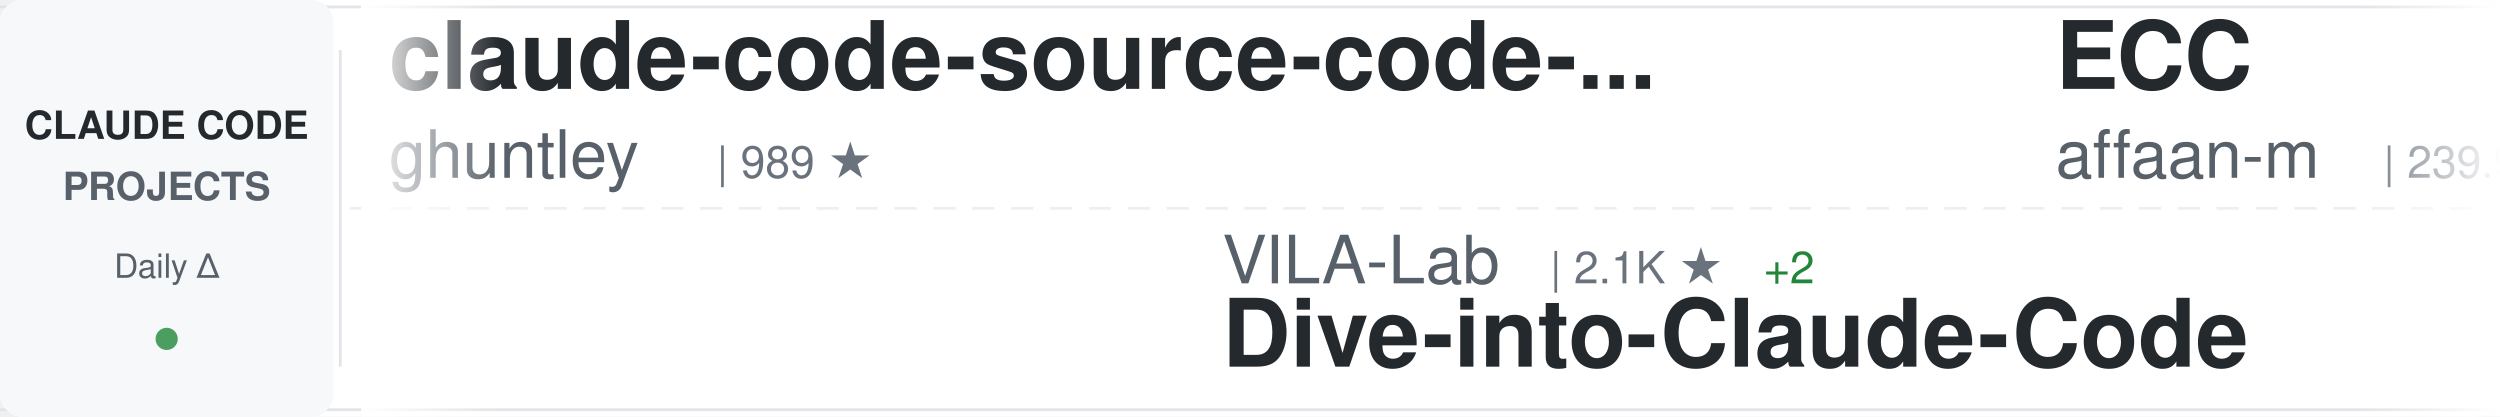
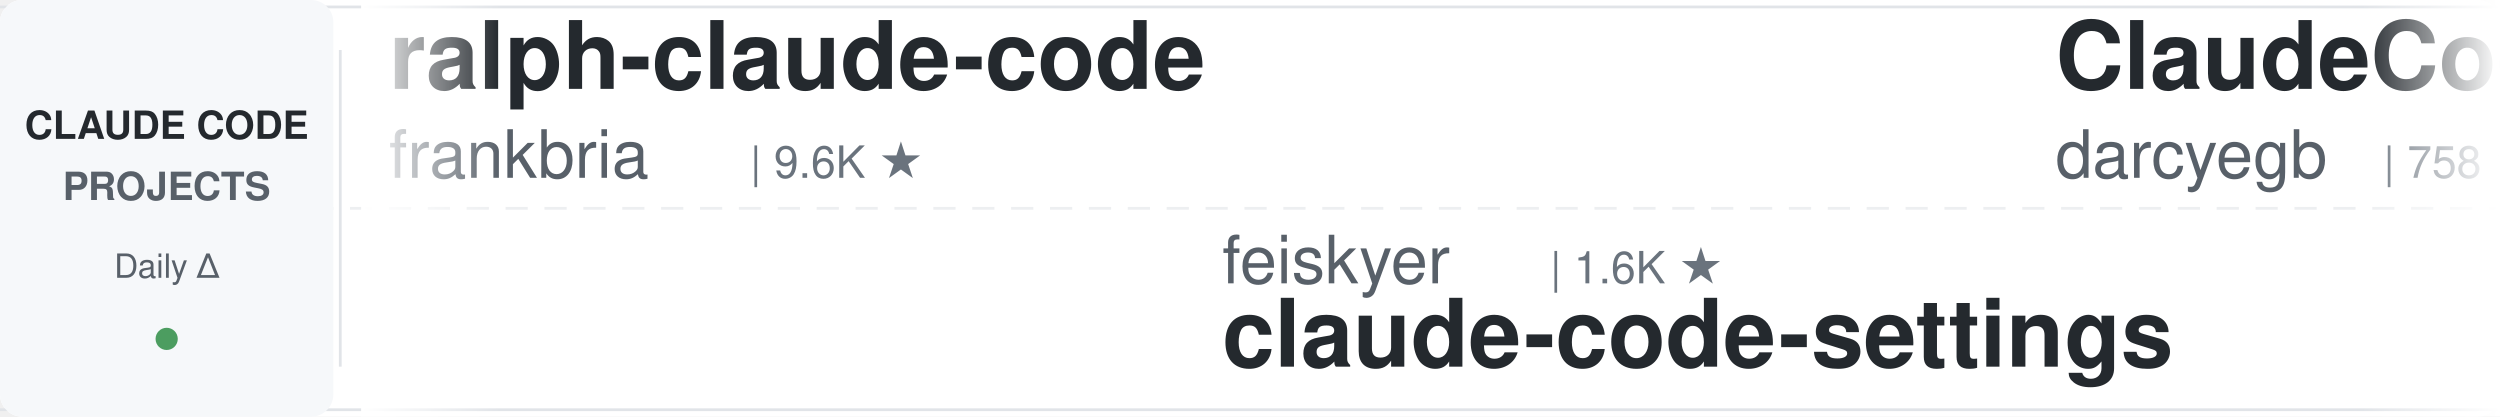
<svg xmlns="http://www.w3.org/2000/svg" width="900" height="150">
  <defs>
    <linearGradient id="awesomeLeftFade" x1="0%" y1="0%" x2="100%" y2="0%">
      <stop offset="0%" style="stop-color:#ffffff;stop-opacity:1" />
      <stop offset="100%" style="stop-color:#ffffff;stop-opacity:0" />
    </linearGradient>
    <linearGradient id="awesomeRightFade" x1="0%" y1="0%" x2="100%" y2="0%">
      <stop offset="0%" style="stop-color:#ffffff;stop-opacity:0" />
      <stop offset="100%" style="stop-color:#ffffff;stop-opacity:1" />
    </linearGradient>
  </defs>
  <rect width="900" height="150" fill="#ffffff" rx="8" />
  <rect x="0" y="2" width="900" height="1" fill="#e1e4e8" />
  <rect x="0" y="147" width="900" height="1" fill="#e1e4e8" />
  <line x1="0" y1="75" x2="900" y2="75" stroke="#e1e4e8" stroke-width="1" stroke-dasharray="8 6" opacity="0.6" />
  <rect x="0" y="0" width="120" height="150" fill="#f6f8fa" rx="8" />
  <text x="60" y="50" font-family="-apple-system, BlinkMacSystemFont, 'Segoe UI', Helvetica, Arial, sans-serif" font-size="14" font-weight="600" fill="#24292e" text-anchor="middle">CLAUDE CODE</text>
  <text x="60" y="72" font-family="-apple-system, BlinkMacSystemFont, 'Segoe UI', Helvetica, Arial, sans-serif" font-size="14" font-weight="600" fill="#586069" text-anchor="middle">PROJECTS</text>
  <text x="60" y="100" font-family="-apple-system, BlinkMacSystemFont, 'Segoe UI', Helvetica, Arial, sans-serif" font-size="12" font-weight="500" fill="#586069" text-anchor="middle">Daily Δ</text>
  <circle cx="60" cy="122" r="4" fill="#22863a" opacity="0.8" />
  <rect x="122" y="18" width="1" height="114" fill="#e1e4e8" />
  <clipPath id="awesomeTickerClip">
    <rect x="130" y="0" width="770" height="150" />
  </clipPath>
  <g clip-path="url(#awesomeTickerClip)">
    <g id="awesomeTickerItems">
      <animateTransform attributeName="transform" attributeType="XML" type="translate" from="0 0" to="-3000 0" dur="54s" repeatCount="indefinite" />
      <g transform="translate(0, 0)">
+         <text x="140" y="32" font-family="-apple-system, BlinkMacSystemFont, 'Segoe UI', Helvetica, Arial, sans-serif" font-size="34" font-weight="600" fill="#24292e">ralph-claude-code</text>
+         <text x="140" y="64" font-family="-apple-system, BlinkMacSystemFont, 'Segoe UI', Helvetica, Arial, sans-serif" font-size="24" font-weight="400" fill="#586069">frankbria</text>
+         <text x="270" y="64" font-family="-apple-system, BlinkMacSystemFont, 'Segoe UI', Helvetica, Arial, sans-serif" font-size="16" font-weight="500" fill="#6a737d">| 9.6K ★</text>
+       </g>
+       <g transform="translate(300, 0)">
+         <text x="140" y="102" font-family="-apple-system, BlinkMacSystemFont, 'Segoe UI', Helvetica, Arial, sans-serif" font-size="24" font-weight="400" fill="#586069">feiskyer</text>
+         <text x="258" y="102" font-family="-apple-system, BlinkMacSystemFont, 'Segoe UI', Helvetica, Arial, sans-serif" font-size="16" font-weight="500" fill="#6a737d">| 1.6K ★</text>
+         <text x="140" y="132" font-family="-apple-system, BlinkMacSystemFont, 'Segoe UI', Helvetica, Arial, sans-serif" font-size="34" font-weight="600" fill="#24292e">claude-code-settings</text>
+       </g>
+       <g transform="translate(600, 0)">
+         <text x="140" y="32" font-family="-apple-system, BlinkMacSystemFont, 'Segoe UI', Helvetica, Arial, sans-serif" font-size="34" font-weight="600" fill="#24292e">ClaudeCodeAgents</text>
+         <text x="140" y="64" font-family="-apple-system, BlinkMacSystemFont, 'Segoe UI', Helvetica, Arial, sans-serif" font-size="24" font-weight="400" fill="#586069">darcyegb</text>
+         <text x="258" y="64" font-family="-apple-system, BlinkMacSystemFont, 'Segoe UI', Helvetica, Arial, sans-serif" font-size="16" font-weight="500" fill="#6a737d">| 758 ★</text>
+       </g>
+       <g transform="translate(900, 0)">
+         <text x="140" y="102" font-family="-apple-system, BlinkMacSystemFont, 'Segoe UI', Helvetica, Arial, sans-serif" font-size="24" font-weight="400" fill="#586069">Windy3f3f3f3f</text>
+         <text x="318" y="102" font-family="-apple-system, BlinkMacSystemFont, 'Segoe UI', Helvetica, Arial, sans-serif" font-size="16" font-weight="500" fill="#6a737d">| 3.4K ★</text>
+         <text x="140" y="132" font-family="-apple-system, BlinkMacSystemFont, 'Segoe UI', Helvetica, Arial, sans-serif" font-size="34" font-weight="600" fill="#24292e">how-claude-code-works</text>
+       </g>
+       <g transform="translate(1200, 0)">
+         <text x="140" y="32" font-family="-apple-system, BlinkMacSystemFont, 'Segoe UI', Helvetica, Arial, sans-serif" font-size="34" font-weight="600" fill="#24292e">claude-code-video-toolki...</text>
+         <text x="140" y="64" font-family="-apple-system, BlinkMacSystemFont, 'Segoe UI', Helvetica, Arial, sans-serif" font-size="24" font-weight="400" fill="#586069">digitalsamba</text>
+         <text x="306" y="64" font-family="-apple-system, BlinkMacSystemFont, 'Segoe UI', Helvetica, Arial, sans-serif" font-size="16" font-weight="500" fill="#6a737d">| 1.9K ★</text>
+         <text x="383" y="64" font-family="-apple-system, BlinkMacSystemFont, 'Segoe UI', Helvetica, Arial, sans-serif" font-size="16" font-weight="500" fill="#22863a"> +2</text>
+       </g>
+       <g transform="translate(1500, 0)">
+         <text x="140" y="102" font-family="-apple-system, BlinkMacSystemFont, 'Segoe UI', Helvetica, Arial, sans-serif" font-size="24" font-weight="400" fill="#586069">liuup</text>
+         <text x="222" y="102" font-family="-apple-system, BlinkMacSystemFont, 'Segoe UI', Helvetica, Arial, sans-serif" font-size="16" font-weight="500" fill="#6a737d">| 3.8K ★</text>
+         <text x="299" y="102" font-family="-apple-system, BlinkMacSystemFont, 'Segoe UI', Helvetica, Arial, sans-serif" font-size="16" font-weight="500" fill="#22863a"> +2</text>
+         <text x="140" y="132" font-family="-apple-system, BlinkMacSystemFont, 'Segoe UI', Helvetica, Arial, sans-serif" font-size="34" font-weight="600" fill="#24292e">claude-code-analysis</text>
+       </g>
+       <g transform="translate(1800, 0)">
        <text x="140" y="32" font-family="-apple-system, BlinkMacSystemFont, 'Segoe UI', Helvetica, Arial, sans-serif" font-size="34" font-weight="600" fill="#24292e">claude-code-source-code-...</text>
        <text x="140" y="64" font-family="-apple-system, BlinkMacSystemFont, 'Segoe UI', Helvetica, Arial, sans-serif" font-size="24" font-weight="400" fill="#586069">ghuntley</text>
        <text x="258" y="64" font-family="-apple-system, BlinkMacSystemFont, 'Segoe UI', Helvetica, Arial, sans-serif" font-size="16" font-weight="500" fill="#6a737d">| 989 ★</text>
      </g>
-       <g transform="translate(300, 0)">
-         <text x="140" y="102" font-family="-apple-system, BlinkMacSystemFont, 'Segoe UI', Helvetica, Arial, sans-serif" font-size="24" font-weight="400" fill="#586069">VILA-Lab</text>
-         <text x="258" y="102" font-family="-apple-system, BlinkMacSystemFont, 'Segoe UI', Helvetica, Arial, sans-serif" font-size="16" font-weight="500" fill="#6a737d">| 2.1K ★</text>
-         <text x="335" y="102" font-family="-apple-system, BlinkMacSystemFont, 'Segoe UI', Helvetica, Arial, sans-serif" font-size="16" font-weight="500" fill="#22863a"> +2</text>
-         <text x="140" y="132" font-family="-apple-system, BlinkMacSystemFont, 'Segoe UI', Helvetica, Arial, sans-serif" font-size="34" font-weight="600" fill="#24292e">Dive-into-Claude-Code</text>
-       </g>
-       <g transform="translate(600, 0)">
-         <text x="140" y="32" font-family="-apple-system, BlinkMacSystemFont, 'Segoe UI', Helvetica, Arial, sans-serif" font-size="34" font-weight="600" fill="#24292e">ECC</text>
-         <text x="140" y="64" font-family="-apple-system, BlinkMacSystemFont, 'Segoe UI', Helvetica, Arial, sans-serif" font-size="24" font-weight="400" fill="#586069">affaan-m</text>
-         <text x="258" y="64" font-family="-apple-system, BlinkMacSystemFont, 'Segoe UI', Helvetica, Arial, sans-serif" font-size="16" font-weight="500" fill="#6a737d">| 239.9K ★</text>
-         <text x="353" y="64" font-family="-apple-system, BlinkMacSystemFont, 'Segoe UI', Helvetica, Arial, sans-serif" font-size="16" font-weight="500" fill="#22863a"> +33</text>
-       </g>
-       <g transform="translate(900, 0)">
-         <text x="140" y="102" font-family="-apple-system, BlinkMacSystemFont, 'Segoe UI', Helvetica, Arial, sans-serif" font-size="24" font-weight="400" fill="#586069">Cranot</text>
-         <text x="234" y="102" font-family="-apple-system, BlinkMacSystemFont, 'Segoe UI', Helvetica, Arial, sans-serif" font-size="16" font-weight="500" fill="#6a737d">| 2.9K ★</text>
-         <text x="140" y="132" font-family="-apple-system, BlinkMacSystemFont, 'Segoe UI', Helvetica, Arial, sans-serif" font-size="34" font-weight="600" fill="#24292e">claude-code-guide</text>
-       </g>
-       <g transform="translate(1200, 0)">
-         <text x="140" y="32" font-family="-apple-system, BlinkMacSystemFont, 'Segoe UI', Helvetica, Arial, sans-serif" font-size="34" font-weight="600" fill="#24292e">claude-code-ultimate-gui...</text>
-         <text x="140" y="64" font-family="-apple-system, BlinkMacSystemFont, 'Segoe UI', Helvetica, Arial, sans-serif" font-size="24" font-weight="400" fill="#586069">FlorianBruniaux</text>
-         <text x="342" y="64" font-family="-apple-system, BlinkMacSystemFont, 'Segoe UI', Helvetica, Arial, sans-serif" font-size="16" font-weight="500" fill="#6a737d">| 5.7K ★</text>
-         <text x="419" y="64" font-family="-apple-system, BlinkMacSystemFont, 'Segoe UI', Helvetica, Arial, sans-serif" font-size="16" font-weight="500" fill="#22863a"> +1</text>
-       </g>
-       <g transform="translate(1500, 0)">
-         <text x="140" y="102" font-family="-apple-system, BlinkMacSystemFont, 'Segoe UI', Helvetica, Arial, sans-serif" font-size="24" font-weight="400" fill="#586069">AICoderTudou</text>
-         <text x="306" y="102" font-family="-apple-system, BlinkMacSystemFont, 'Segoe UI', Helvetica, Arial, sans-serif" font-size="16" font-weight="500" fill="#6a737d">| 497 ★</text>
-         <text x="140" y="132" font-family="-apple-system, BlinkMacSystemFont, 'Segoe UI', Helvetica, Arial, sans-serif" font-size="34" font-weight="600" fill="#24292e">claude-code-tudou</text>
-       </g>
-       <g transform="translate(1800, 0)">
-         <text x="140" y="32" font-family="-apple-system, BlinkMacSystemFont, 'Segoe UI', Helvetica, Arial, sans-serif" font-size="34" font-weight="600" fill="#24292e">pi-vs-claude-code</text>
-         <text x="140" y="64" font-family="-apple-system, BlinkMacSystemFont, 'Segoe UI', Helvetica, Arial, sans-serif" font-size="24" font-weight="400" fill="#586069">disler</text>
-         <text x="234" y="64" font-family="-apple-system, BlinkMacSystemFont, 'Segoe UI', Helvetica, Arial, sans-serif" font-size="16" font-weight="500" fill="#6a737d">| 1.6K ★</text>
-       </g>
      <g transform="translate(2100, 0)">
-         <text x="140" y="102" font-family="-apple-system, BlinkMacSystemFont, 'Segoe UI', Helvetica, Arial, sans-serif" font-size="24" font-weight="400" fill="#586069">jeremylongshore</text>
-         <text x="342" y="102" font-family="-apple-system, BlinkMacSystemFont, 'Segoe UI', Helvetica, Arial, sans-serif" font-size="16" font-weight="500" fill="#6a737d">| 2.6K ★</text>
-         <text x="419" y="102" font-family="-apple-system, BlinkMacSystemFont, 'Segoe UI', Helvetica, Arial, sans-serif" font-size="16" font-weight="500" fill="#22863a"> +1</text>
-         <text x="140" y="132" font-family="-apple-system, BlinkMacSystemFont, 'Segoe UI', Helvetica, Arial, sans-serif" font-size="34" font-weight="600" fill="#24292e">claude-code-plugins-plus...</text>
+         <text x="140" y="102" font-family="-apple-system, BlinkMacSystemFont, 'Segoe UI', Helvetica, Arial, sans-serif" font-size="24" font-weight="400" fill="#586069">krusemediallc</text>
+         <text x="318" y="102" font-family="-apple-system, BlinkMacSystemFont, 'Segoe UI', Helvetica, Arial, sans-serif" font-size="16" font-weight="500" fill="#6a737d">| 1.2K ★</text>
+         <text x="395" y="102" font-family="-apple-system, BlinkMacSystemFont, 'Segoe UI', Helvetica, Arial, sans-serif" font-size="16" font-weight="500" fill="#22863a"> +1</text>
+         <text x="140" y="132" font-family="-apple-system, BlinkMacSystemFont, 'Segoe UI', Helvetica, Arial, sans-serif" font-size="34" font-weight="600" fill="#24292e">arcads-claude-code</text>
      </g>
      <g transform="translate(2400, 0)">
        <text x="140" y="32" font-family="-apple-system, BlinkMacSystemFont, 'Segoe UI', Helvetica, Arial, sans-serif" font-size="34" font-weight="600" fill="#24292e">sc-claude-code-files</text>
        <text x="140" y="64" font-family="-apple-system, BlinkMacSystemFont, 'Segoe UI', Helvetica, Arial, sans-serif" font-size="24" font-weight="400" fill="#586069">https-deeplearning-ai</text>
        <text x="414" y="64" font-family="-apple-system, BlinkMacSystemFont, 'Segoe UI', Helvetica, Arial, sans-serif" font-size="16" font-weight="500" fill="#6a737d">| 539 ★</text>
      </g>
      <g transform="translate(2700, 0)">
-         <text x="140" y="102" font-family="-apple-system, BlinkMacSystemFont, 'Segoe UI', Helvetica, Arial, sans-serif" font-size="24" font-weight="400" fill="#586069">liuup</text>
-         <text x="222" y="102" font-family="-apple-system, BlinkMacSystemFont, 'Segoe UI', Helvetica, Arial, sans-serif" font-size="16" font-weight="500" fill="#6a737d">| 3.8K ★</text>
-         <text x="299" y="102" font-family="-apple-system, BlinkMacSystemFont, 'Segoe UI', Helvetica, Arial, sans-serif" font-size="16" font-weight="500" fill="#22863a"> +2</text>
-         <text x="140" y="132" font-family="-apple-system, BlinkMacSystemFont, 'Segoe UI', Helvetica, Arial, sans-serif" font-size="34" font-weight="600" fill="#24292e">claude-code-analysis</text>
+         <text x="140" y="102" font-family="-apple-system, BlinkMacSystemFont, 'Segoe UI', Helvetica, Arial, sans-serif" font-size="24" font-weight="400" fill="#586069">kodu-ai</text>
+         <text x="246" y="102" font-family="-apple-system, BlinkMacSystemFont, 'Segoe UI', Helvetica, Arial, sans-serif" font-size="16" font-weight="500" fill="#6a737d">| 5.2K ★</text>
+         <text x="140" y="132" font-family="-apple-system, BlinkMacSystemFont, 'Segoe UI', Helvetica, Arial, sans-serif" font-size="34" font-weight="600" fill="#24292e">claude-coder</text>
      </g>
      <g transform="translate(3000, 0)">
-         <text x="140" y="32" font-family="-apple-system, BlinkMacSystemFont, 'Segoe UI', Helvetica, Arial, sans-serif" font-size="34" font-weight="600" fill="#24292e">claude-code-source-code-...</text>
-         <text x="140" y="64" font-family="-apple-system, BlinkMacSystemFont, 'Segoe UI', Helvetica, Arial, sans-serif" font-size="24" font-weight="400" fill="#586069">ghuntley</text>
-         <text x="258" y="64" font-family="-apple-system, BlinkMacSystemFont, 'Segoe UI', Helvetica, Arial, sans-serif" font-size="16" font-weight="500" fill="#6a737d">| 989 ★</text>
+         <text x="140" y="32" font-family="-apple-system, BlinkMacSystemFont, 'Segoe UI', Helvetica, Arial, sans-serif" font-size="34" font-weight="600" fill="#24292e">ralph-claude-code</text>
+         <text x="140" y="64" font-family="-apple-system, BlinkMacSystemFont, 'Segoe UI', Helvetica, Arial, sans-serif" font-size="24" font-weight="400" fill="#586069">frankbria</text>
+         <text x="270" y="64" font-family="-apple-system, BlinkMacSystemFont, 'Segoe UI', Helvetica, Arial, sans-serif" font-size="16" font-weight="500" fill="#6a737d">| 9.6K ★</text>
      </g>
      <g transform="translate(3300, 0)">
-         <text x="140" y="102" font-family="-apple-system, BlinkMacSystemFont, 'Segoe UI', Helvetica, Arial, sans-serif" font-size="24" font-weight="400" fill="#586069">VILA-Lab</text>
-         <text x="258" y="102" font-family="-apple-system, BlinkMacSystemFont, 'Segoe UI', Helvetica, Arial, sans-serif" font-size="16" font-weight="500" fill="#6a737d">| 2.1K ★</text>
-         <text x="335" y="102" font-family="-apple-system, BlinkMacSystemFont, 'Segoe UI', Helvetica, Arial, sans-serif" font-size="16" font-weight="500" fill="#22863a"> +2</text>
-         <text x="140" y="132" font-family="-apple-system, BlinkMacSystemFont, 'Segoe UI', Helvetica, Arial, sans-serif" font-size="34" font-weight="600" fill="#24292e">Dive-into-Claude-Code</text>
+         <text x="140" y="102" font-family="-apple-system, BlinkMacSystemFont, 'Segoe UI', Helvetica, Arial, sans-serif" font-size="24" font-weight="400" fill="#586069">feiskyer</text>
+         <text x="258" y="102" font-family="-apple-system, BlinkMacSystemFont, 'Segoe UI', Helvetica, Arial, sans-serif" font-size="16" font-weight="500" fill="#6a737d">| 1.6K ★</text>
+         <text x="140" y="132" font-family="-apple-system, BlinkMacSystemFont, 'Segoe UI', Helvetica, Arial, sans-serif" font-size="34" font-weight="600" fill="#24292e">claude-code-settings</text>
      </g>
      <g transform="translate(3600, 0)">
-         <text x="140" y="32" font-family="-apple-system, BlinkMacSystemFont, 'Segoe UI', Helvetica, Arial, sans-serif" font-size="34" font-weight="600" fill="#24292e">ECC</text>
-         <text x="140" y="64" font-family="-apple-system, BlinkMacSystemFont, 'Segoe UI', Helvetica, Arial, sans-serif" font-size="24" font-weight="400" fill="#586069">affaan-m</text>
-         <text x="258" y="64" font-family="-apple-system, BlinkMacSystemFont, 'Segoe UI', Helvetica, Arial, sans-serif" font-size="16" font-weight="500" fill="#6a737d">| 239.9K ★</text>
-         <text x="353" y="64" font-family="-apple-system, BlinkMacSystemFont, 'Segoe UI', Helvetica, Arial, sans-serif" font-size="16" font-weight="500" fill="#22863a"> +33</text>
+         <text x="140" y="32" font-family="-apple-system, BlinkMacSystemFont, 'Segoe UI', Helvetica, Arial, sans-serif" font-size="34" font-weight="600" fill="#24292e">ClaudeCodeAgents</text>
+         <text x="140" y="64" font-family="-apple-system, BlinkMacSystemFont, 'Segoe UI', Helvetica, Arial, sans-serif" font-size="24" font-weight="400" fill="#586069">darcyegb</text>
+         <text x="258" y="64" font-family="-apple-system, BlinkMacSystemFont, 'Segoe UI', Helvetica, Arial, sans-serif" font-size="16" font-weight="500" fill="#6a737d">| 758 ★</text>
      </g>
      <g transform="translate(3900, 0)">
-         <text x="140" y="102" font-family="-apple-system, BlinkMacSystemFont, 'Segoe UI', Helvetica, Arial, sans-serif" font-size="24" font-weight="400" fill="#586069">Cranot</text>
-         <text x="234" y="102" font-family="-apple-system, BlinkMacSystemFont, 'Segoe UI', Helvetica, Arial, sans-serif" font-size="16" font-weight="500" fill="#6a737d">| 2.9K ★</text>
-         <text x="140" y="132" font-family="-apple-system, BlinkMacSystemFont, 'Segoe UI', Helvetica, Arial, sans-serif" font-size="34" font-weight="600" fill="#24292e">claude-code-guide</text>
+         <text x="140" y="102" font-family="-apple-system, BlinkMacSystemFont, 'Segoe UI', Helvetica, Arial, sans-serif" font-size="24" font-weight="400" fill="#586069">Windy3f3f3f3f</text>
+         <text x="318" y="102" font-family="-apple-system, BlinkMacSystemFont, 'Segoe UI', Helvetica, Arial, sans-serif" font-size="16" font-weight="500" fill="#6a737d">| 3.4K ★</text>
+         <text x="140" y="132" font-family="-apple-system, BlinkMacSystemFont, 'Segoe UI', Helvetica, Arial, sans-serif" font-size="34" font-weight="600" fill="#24292e">how-claude-code-works</text>
      </g>
    </g>
  </g>
  <rect x="130" y="0" width="50" height="150" fill="url(#awesomeLeftFade)" />
  <rect x="850" y="0" width="50" height="150" fill="url(#awesomeRightFade)" />
</svg>
